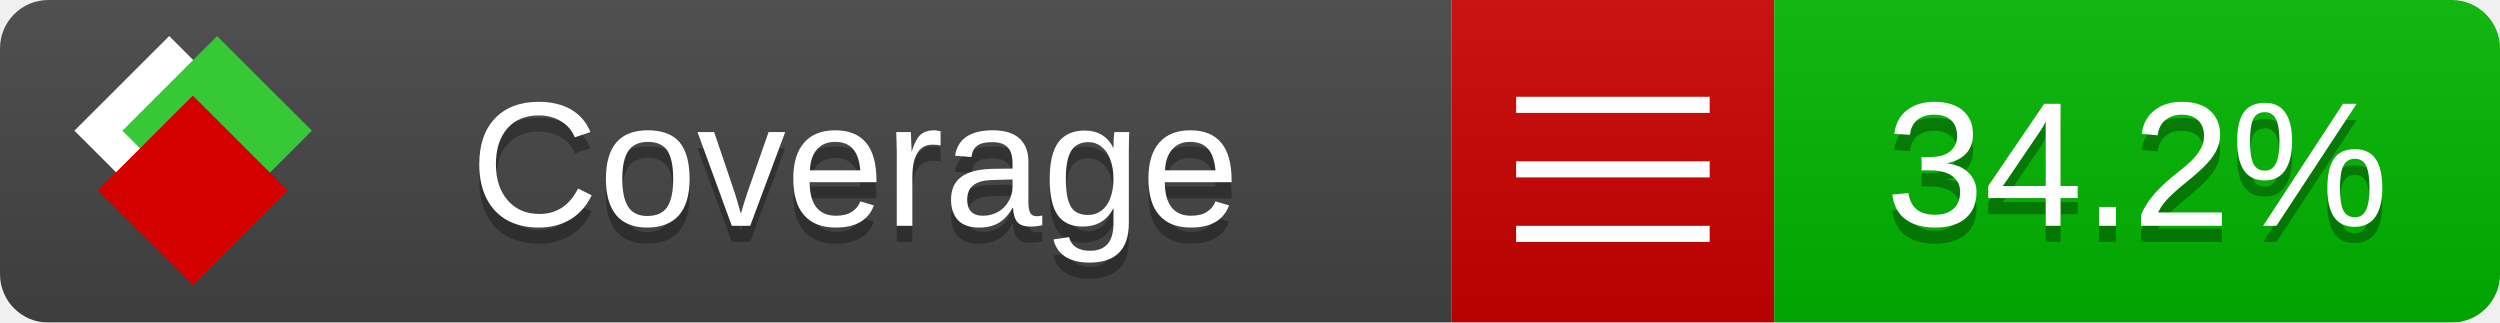
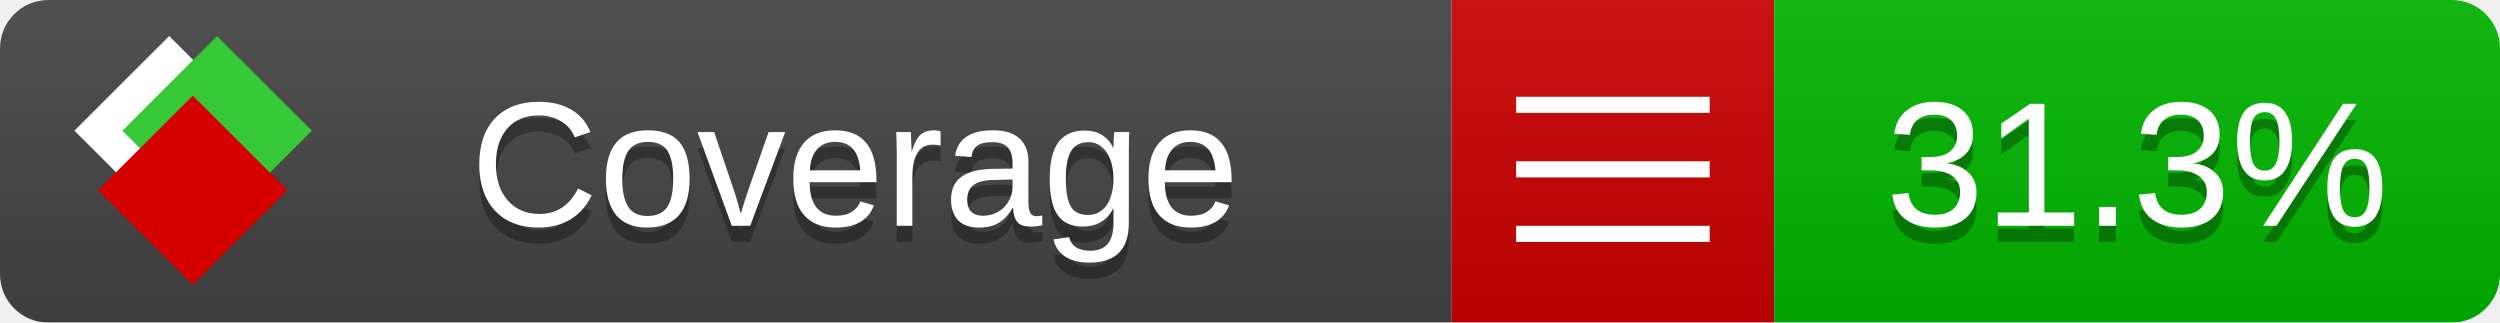
<svg xmlns="http://www.w3.org/2000/svg" xmlns:xlink="http://www.w3.org/1999/xlink" width="155" height="20">
  <style type="text/css">
          
            @keyframes fade1 {
                0% { visibility: visible; opacity: 1; }
               27% { visibility: visible; opacity: 1; }
               33% { visibility: hidden; opacity: 0; }
               60% { visibility: hidden; opacity: 0; }
               66% { visibility: hidden; opacity: 0; }
               93% { visibility: hidden; opacity: 0; }
              100% { visibility: visible; opacity: 1; }
            }
            @keyframes fade2 {
                0% { visibility: hidden; opacity: 0; }
               27% { visibility: hidden; opacity: 0; }
               33% { visibility: visible; opacity: 1; }
               60% { visibility: visible; opacity: 1; }
               66% { visibility: hidden; opacity: 0; }
               93% { visibility: hidden; opacity: 0; }
              100% { visibility: hidden; opacity: 0; }
            }
            @keyframes fade3 {
                0% { visibility: hidden; opacity: 0; }
               27% { visibility: hidden; opacity: 0; }
               33% { visibility: hidden; opacity: 0; }
               60% { visibility: hidden; opacity: 0; }
               66% { visibility: visible; opacity: 1; }
               93% { visibility: visible; opacity: 1; }
              100% { visibility: hidden; opacity: 0; }
            }
            .linecoverage {
                animation-duration: 15s;
                animation-name: fade1;
                animation-iteration-count: infinite;
            }
            .branchcoverage {
                animation-duration: 15s;
                animation-name: fade2;
                animation-iteration-count: infinite;
            }
            .methodcoverage {
                animation-duration: 15s;
                animation-name: fade3;
                animation-iteration-count: infinite;
            }
          
    </style>
  <defs>
    <linearGradient id="gradient" x2="0" y2="100%">
      <stop offset="0" stop-color="#bbb" stop-opacity=".1" />
      <stop offset="1" stop-opacity=".1" />
    </linearGradient>
    <linearGradient id="c">
      <stop offset="0" stop-color="#d40000" />
      <stop offset="1" stop-color="#ff2a2a" />
    </linearGradient>
    <linearGradient id="a">
      <stop offset="0" stop-color="#e0e0de" />
      <stop offset="1" stop-color="#fff" />
    </linearGradient>
    <linearGradient id="b">
      <stop offset="0" stop-color="#37c837" />
      <stop offset="1" stop-color="#217821" />
    </linearGradient>
    <linearGradient xlink:href="#a" id="e" x1="106.44" x2="69.96" y1="-11.96" y2="-46.84" gradientTransform="matrix(-.8426 -.00045 -.00045 -.8426 -94.27 -75.82)" gradientUnits="userSpaceOnUse" />
    <linearGradient xlink:href="#b" id="f" x1="56.19" x2="77.97" y1="-23.45" y2="10.62" gradientTransform="matrix(.8426 .00045 .00045 .8426 94.27 75.82)" gradientUnits="userSpaceOnUse" />
    <linearGradient xlink:href="#c" id="g" x1="79.98" x2="132.9" y1="10.79" y2="10.79" gradientTransform="matrix(.8426 .00045 .00045 .8426 94.27 75.82)" gradientUnits="userSpaceOnUse" />
    <mask id="mask">
      <rect width="155" height="20" rx="3" fill="#fff" />
    </mask>
    <g id="icon" transform="matrix(.04486 0 0 .04481 -.48 -.63)">
      <rect width="52.92" height="52.92" x="-109.72" y="-27.13" fill="url(#e)" transform="rotate(-135)" />
      <rect width="52.92" height="52.92" x="70.19" y="-39.18" fill="url(#f)" transform="rotate(45)" />
      <rect width="52.92" height="52.92" x="80.05" y="-15.74" fill="url(#g)" transform="rotate(45)" />
    </g>
  </defs>
  <g mask="url(#mask)">
    <rect x="0" y="0" width="90" height="20" fill="#444" />
    <rect x="90" y="0" width="20" height="20" fill="#c00" />
    <rect x="110" y="0" width="45" height="20" fill="#00B600" />
    <rect x="0" y="0" width="155" height="20" fill="url(#gradient)" />
  </g>
  <g>
    <path class="" stroke="#fff" d="M94 6.5 h12 M94 10.5 h12 M94 14.5 h12" />
  </g>
  <g fill="#fff" text-anchor="middle" font-family="Verdana,Arial,Geneva,sans-serif" font-size="11">
    <a xlink:href="https://github.com/danielpalme/ReportGenerator" target="_top">
      <use xlink:href="#icon" transform="translate(3,1) scale(3.5)" />
    </a>
    <text x="53" y="15" fill="#010101" fill-opacity=".3">Coverage</text>
    <text x="53" y="14" fill="#fff">Coverage</text>
-     <text class="" x="132.5" y="15" fill="#010101" fill-opacity=".3">34.2%</text>
-     <text class="" x="132.5" y="14">34.2%</text>
+     <text class="" x="132.5" y="15" fill="#010101" fill-opacity=".3">31.3%</text>
+     <text class="" x="132.5" y="14">31.3%</text>
  </g>
  <g>
    <rect class="" x="90" y="0" width="65" height="20" fill-opacity="0" />
  </g>
</svg>
